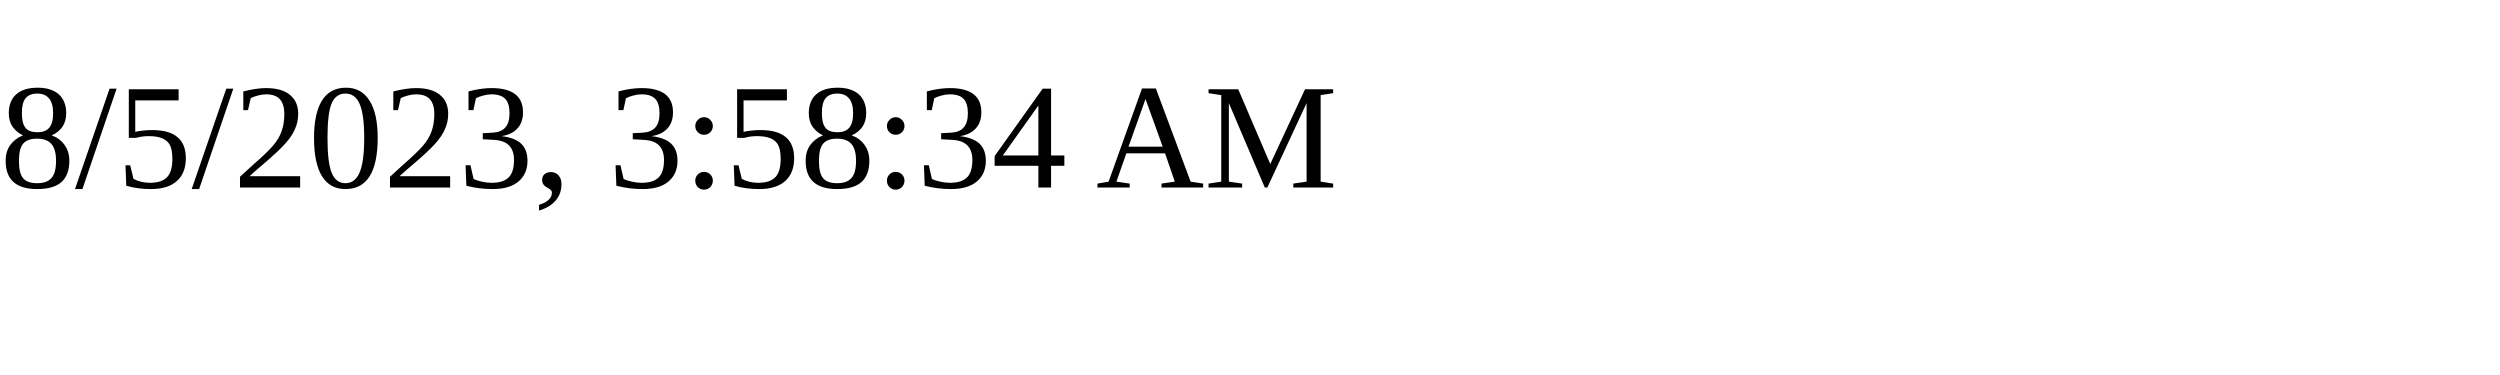
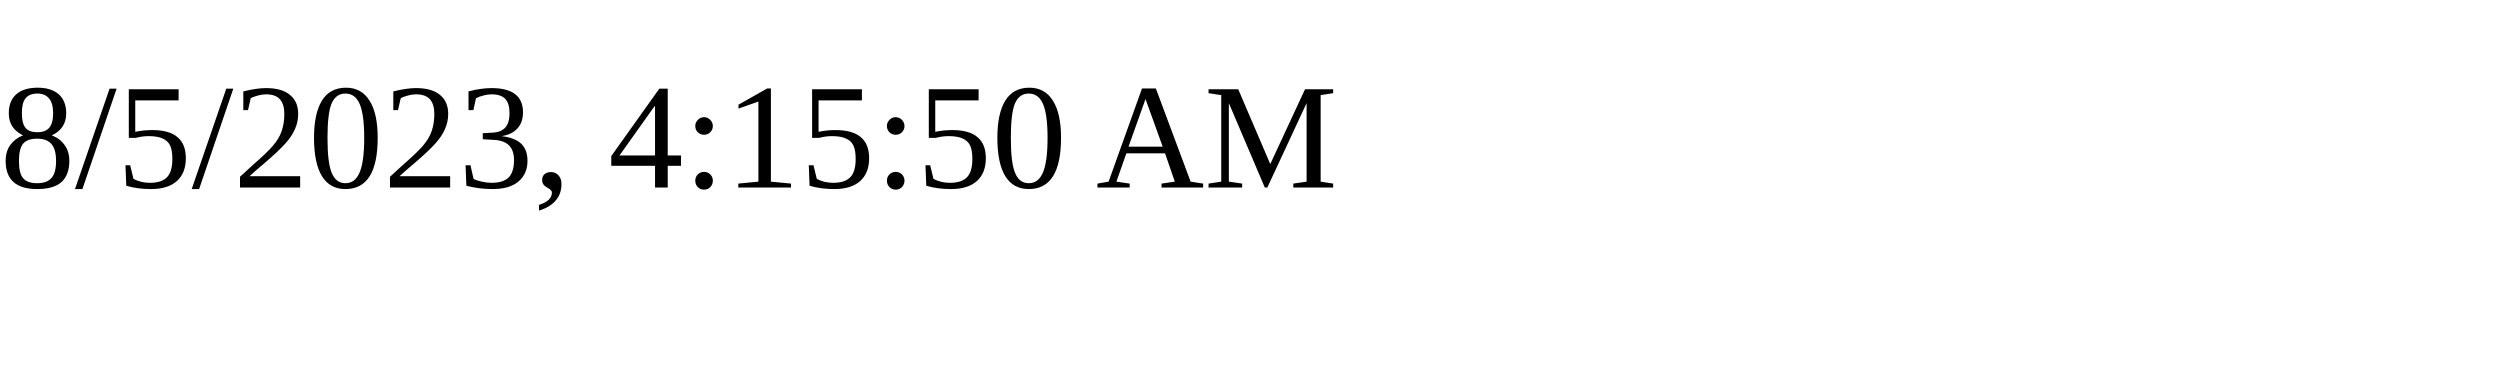
<svg xmlns="http://www.w3.org/2000/svg" height="30" width="200">
-   <text x="0" y="15">8/5/2023, 3:58:34 AM</text>
+   <text x="0" y="15">8/5/2023, 4:15:50 AM</text>
</svg>
